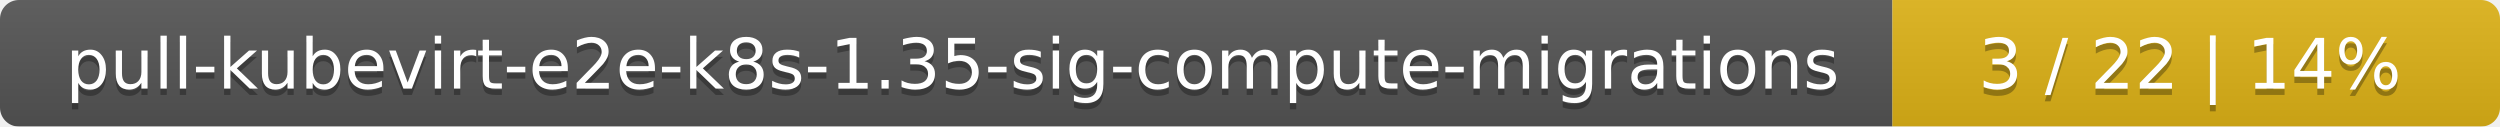
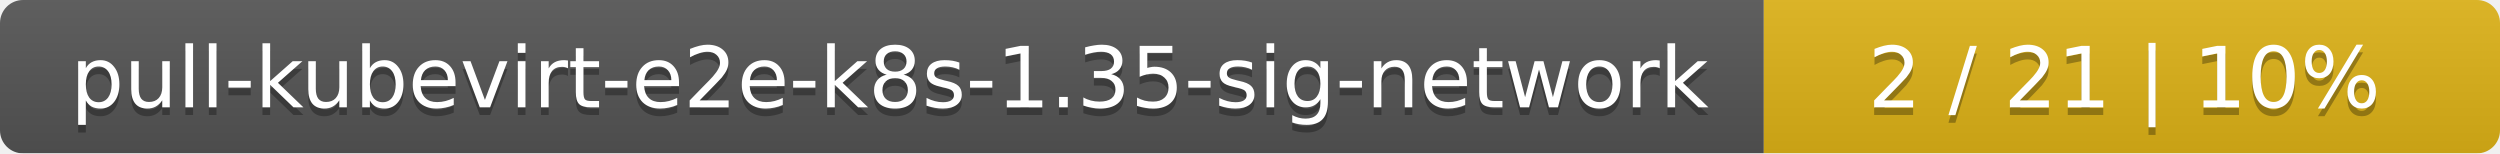
- <svg xmlns="http://www.w3.org/2000/svg" width="395" height="20">
+ <svg xmlns="http://www.w3.org/2000/svg" width="326" height="20">
  <linearGradient id="smooth" x2="0" y2="100%">
    <stop offset="0" stop-color="#bbb" stop-opacity=".1" />
    <stop offset="1" stop-opacity=".1" />
  </linearGradient>
  <mask id="round">
-     <rect width="395" height="20" rx="3" fill="#fff" />
+     <rect width="326" height="20" rx="3" fill="#fff" />
  </mask>
  <g mask="url(#round)">
-     <rect width="299" height="20" fill="#555" />
-     <rect x="299" width="96" height="20" fill="#dfb317" />
-     <rect width="395" height="20" fill="url(#smooth)" />
+     <rect width="230" height="20" fill="#555" />
+     <rect x="230" width="96" height="20" fill="#dfb317" />
+     <rect width="326" height="20" fill="url(#smooth)" />
  </g>
  <g fill="#fff" text-anchor="middle" font-family="DejaVu Sans,Verdana,Geneva,sans-serif" font-size="11">
-     <text x="150.5" y="15" fill="#010101" fill-opacity=".3">pull-kubevirt-e2e-k8s-1.35-sig-compute-migrations</text>
-     <text x="150.5" y="14">pull-kubevirt-e2e-k8s-1.35-sig-compute-migrations</text>
-     <text x="346" y="15" fill="#010101" fill-opacity=".3">3 / 22    |    14%</text>
-     <text x="346" y="14">3 / 22    |    14%</text>
+     <text x="116" y="15" fill="#010101" fill-opacity=".3">pull-kubevirt-e2e-k8s-1.35-sig-network</text>
+     <text x="116" y="14">pull-kubevirt-e2e-k8s-1.35-sig-network</text>
+     <text x="277" y="15" fill="#010101" fill-opacity=".3">2 / 21    |    10%</text>
+     <text x="277" y="14">2 / 21    |    10%</text>
  </g>
</svg>
